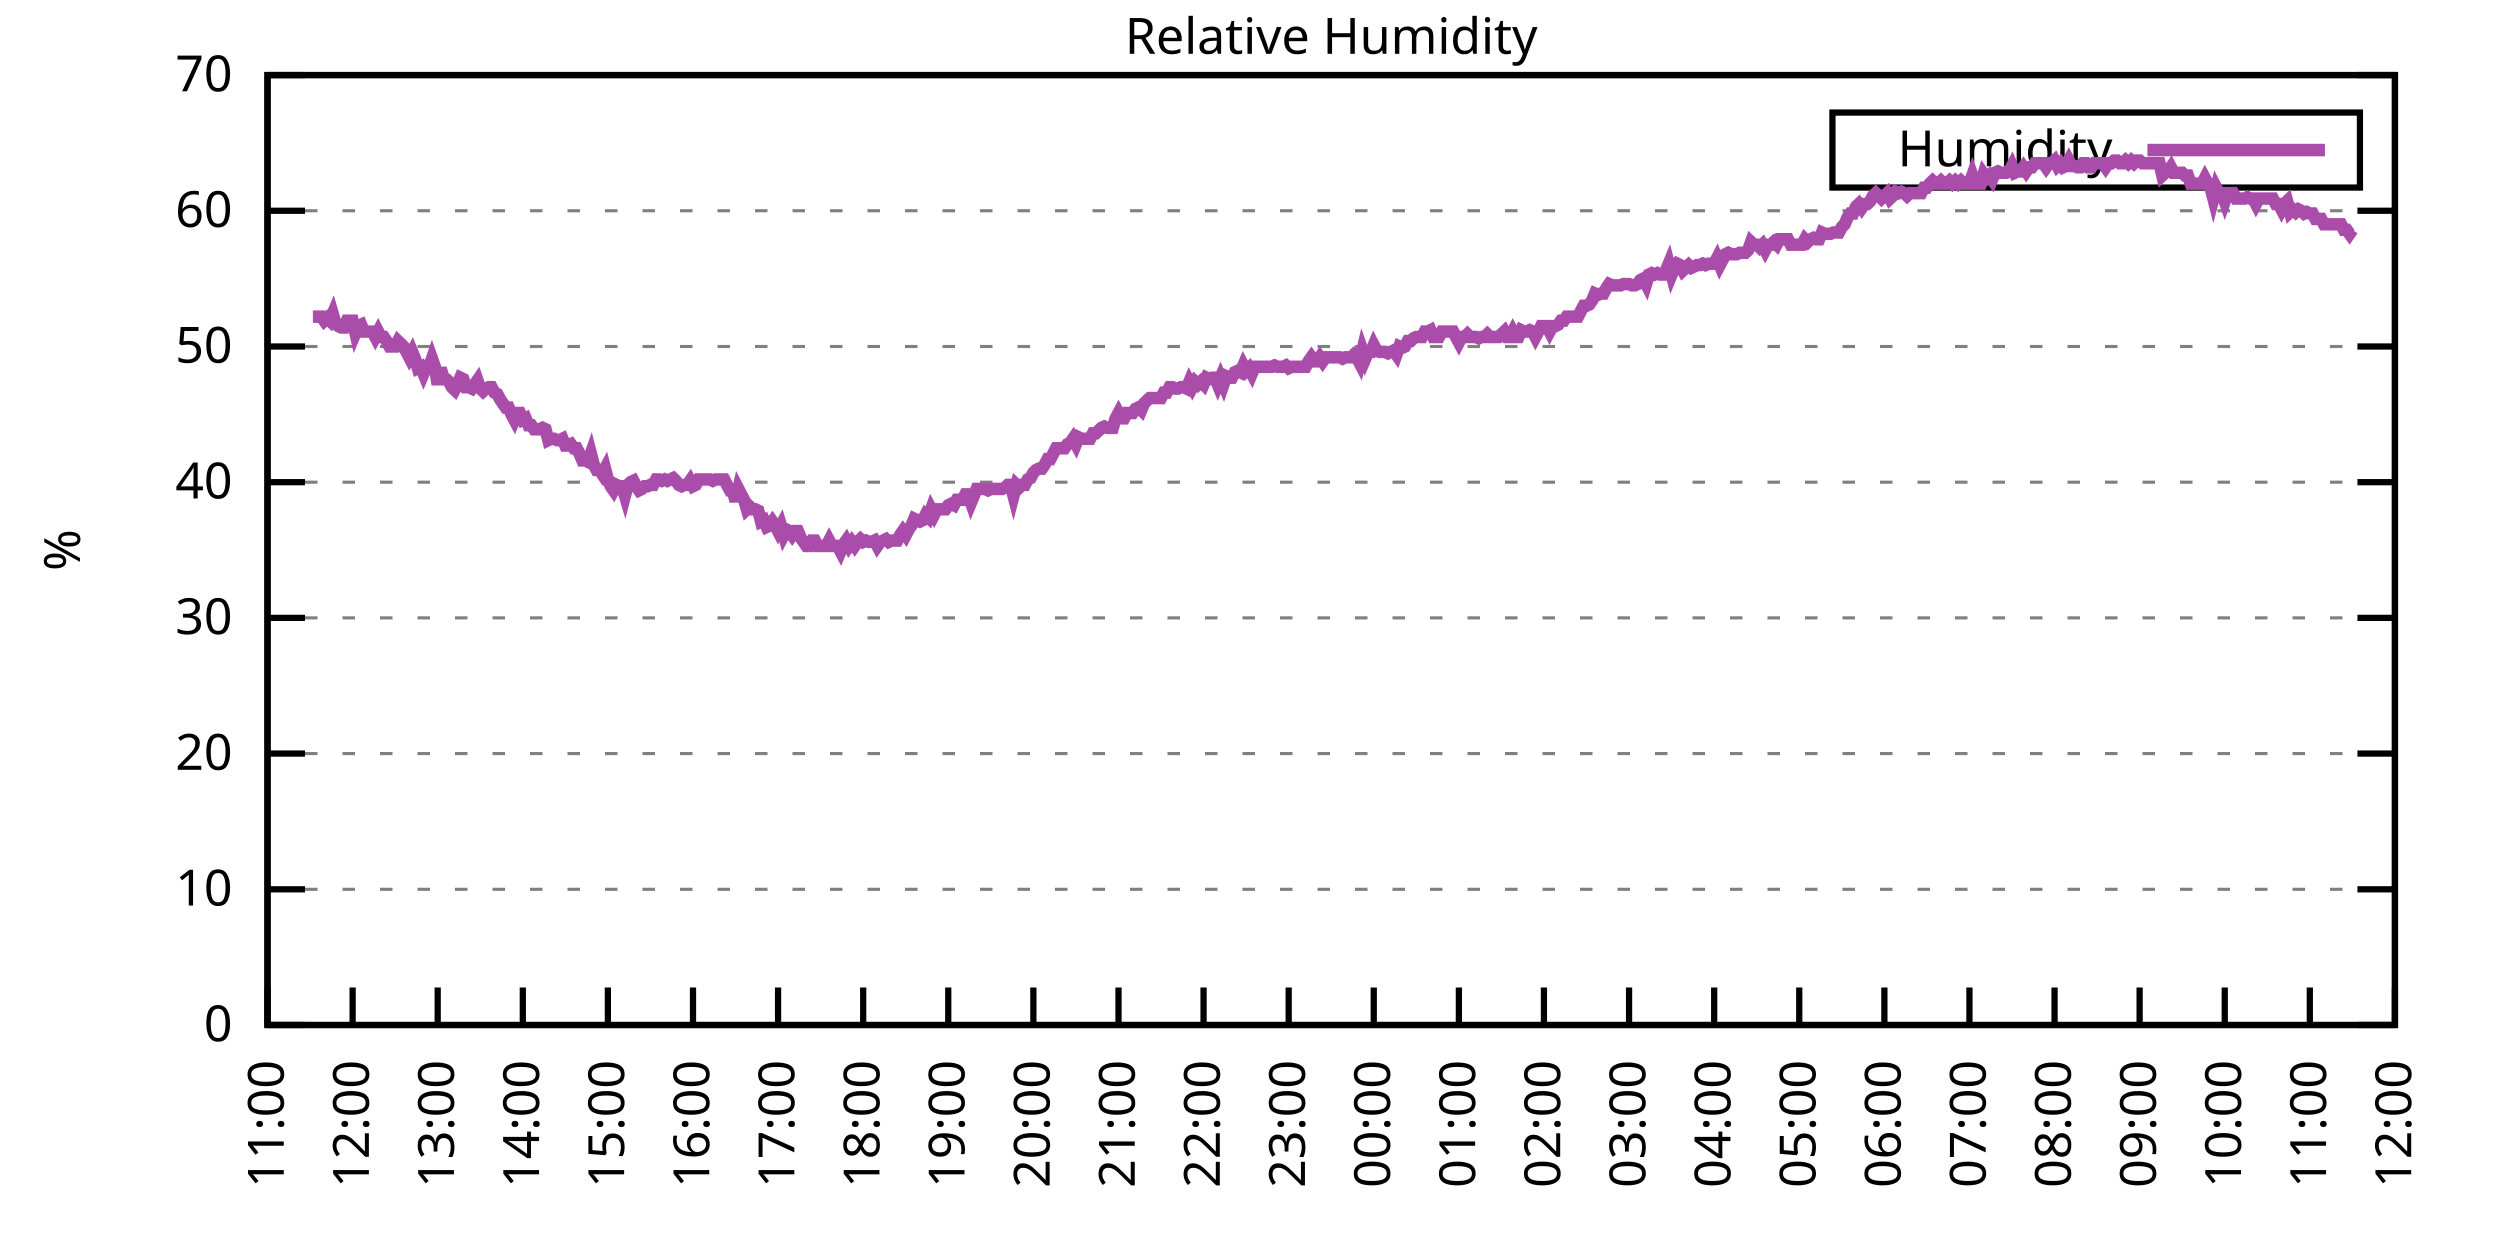
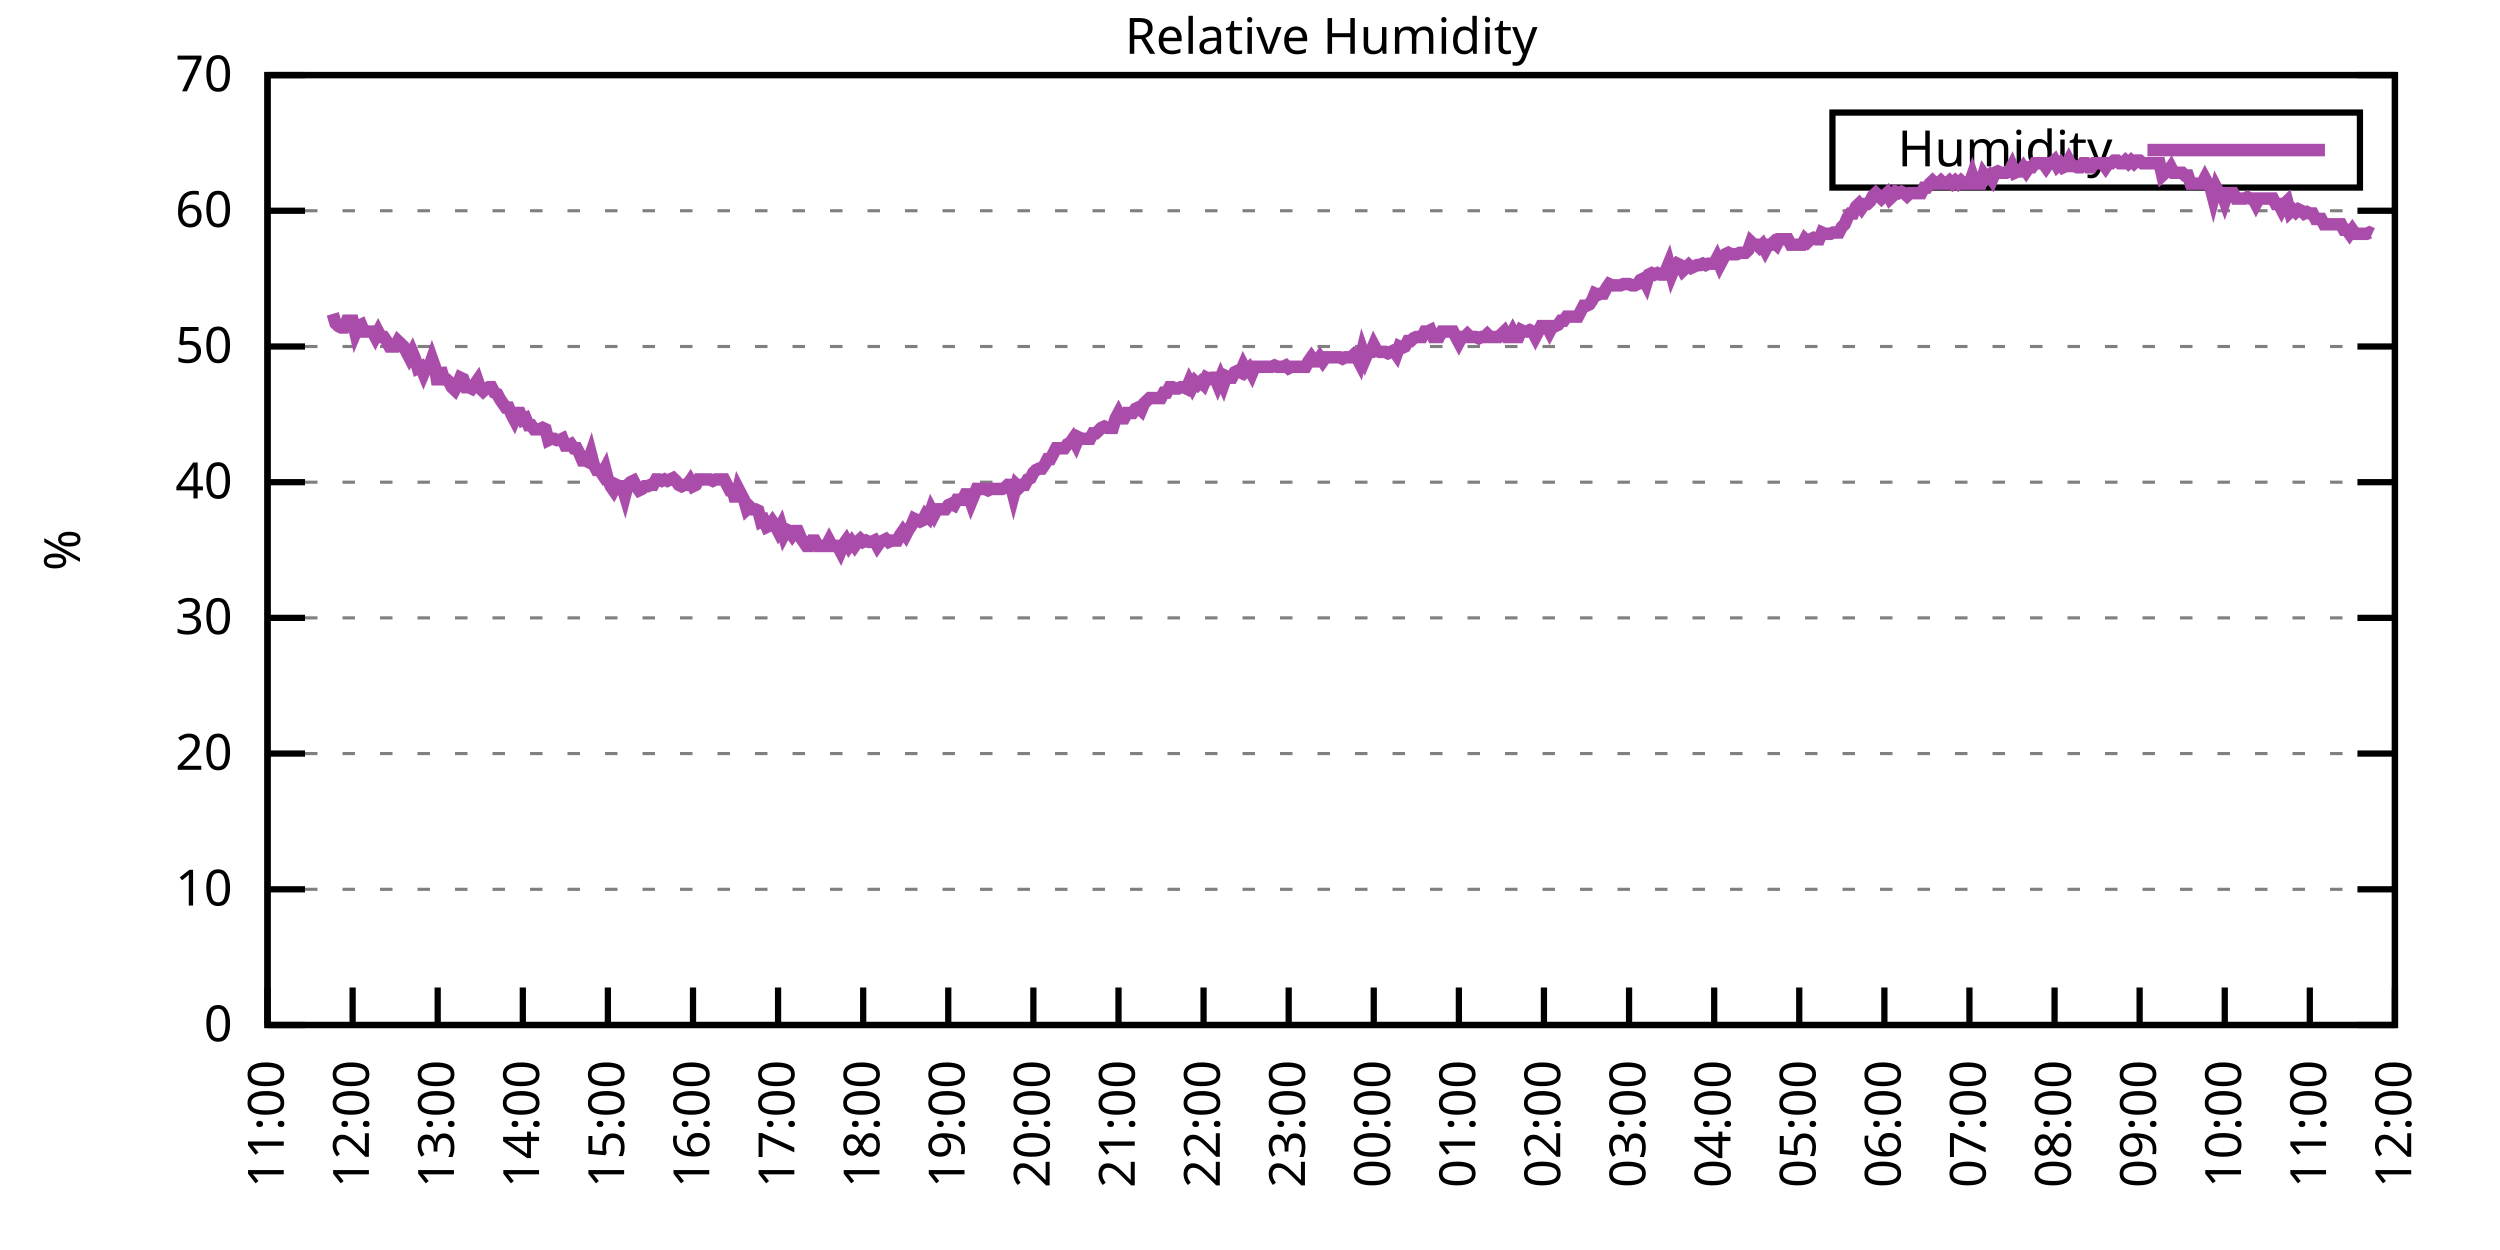
<svg xmlns="http://www.w3.org/2000/svg" xmlns:xlink="http://www.w3.org/1999/xlink" width="400" height="200" viewBox="0 0 400 200">
  <g id="gnuplot_canvas">
    <rect x="0" y="0" width="400" height="200" fill="none" />
    <defs>
      <circle id="gpDot" r="0.5" stroke-width="0.5" stroke="currentColor" />
      <path id="gpPt0" stroke-width="0.333" stroke="currentColor" d="M-1,0 h2 M0,-1 v2" />
      <path id="gpPt1" stroke-width="0.333" stroke="currentColor" d="M-1,-1 L1,1 M1,-1 L-1,1" />
      <path id="gpPt2" stroke-width="0.333" stroke="currentColor" d="M-1,0 L1,0 M0,-1 L0,1 M-1,-1 L1,1 M-1,1 L1,-1" />
      <rect id="gpPt3" stroke-width="0.333" stroke="currentColor" x="-1" y="-1" width="2" height="2" />
      <rect id="gpPt4" stroke-width="0.333" stroke="currentColor" fill="currentColor" x="-1" y="-1" width="2" height="2" />
      <circle id="gpPt5" stroke-width="0.333" stroke="currentColor" cx="0" cy="0" r="1" />
      <use xlink:href="#gpPt5" id="gpPt6" fill="currentColor" stroke="none" />
      <path id="gpPt7" stroke-width="0.333" stroke="currentColor" d="M0,-1.33 L-1.33,0.67 L1.33,0.67 z" />
      <use xlink:href="#gpPt7" id="gpPt8" fill="currentColor" stroke="none" />
      <use xlink:href="#gpPt7" id="gpPt9" stroke="currentColor" transform="rotate(180)" />
      <use xlink:href="#gpPt9" id="gpPt10" fill="currentColor" stroke="none" />
      <use xlink:href="#gpPt3" id="gpPt11" stroke="currentColor" transform="rotate(45)" />
      <use xlink:href="#gpPt11" id="gpPt12" fill="currentColor" stroke="none" />
      <path id="gpPt13" stroke-width="0.333" stroke="currentColor" d="M0,1.330 L1.265,0.411 L0.782,-1.067 L-0.782,-1.076 L-1.265,0.411 z" />
      <use xlink:href="#gpPt13" id="gpPt14" fill="currentColor" stroke="none" />
      <filter id="textbox" filterUnits="objectBoundingBox" x="0" y="0" height="1" width="1">
        <feFlood flood-color="white" flood-opacity="1" result="bgnd" />
        <feComposite in="SourceGraphic" in2="bgnd" operator="atop" />
      </filter>
      <filter id="greybox" filterUnits="objectBoundingBox" x="0" y="0" height="1" width="1">
        <feFlood flood-color="lightgrey" flood-opacity="1" result="grey" />
        <feComposite in="SourceGraphic" in2="grey" operator="atop" />
      </filter>
    </defs>
    <g fill="none" color="white" stroke="currentColor" stroke-width="1.00" stroke-linecap="butt" stroke-linejoin="miter">
</g>
    <g fill="none" color="black" stroke="currentColor" stroke-width="1.00" stroke-linecap="butt" stroke-linejoin="miter">
      <g stroke="none" shape-rendering="crispEdges">
        <polygon fill="rgb(255, 255, 255)" points="42.80,164.00 383.18,164.00 383.18,12.02 42.80,12.02 " />
      </g>
    </g>
    <g fill="none" color="black" stroke="currentColor" stroke-width="1.00" stroke-linecap="butt" stroke-linejoin="miter">
</g>
    <g fill="none" color="black" stroke="black" stroke-width="0.50" stroke-linecap="butt" stroke-linejoin="miter">
</g>
    <g fill="none" color="gray" stroke="currentColor" stroke-width="0.50" stroke-linecap="butt" stroke-linejoin="miter">
      <path stroke="gray" stroke-dasharray="2,4" class="gridline" d="M42.80,164.00 L383.19,164.00  " />
    </g>
    <g fill="none" color="gray" stroke="gray" stroke-width="1.00" stroke-linecap="butt" stroke-linejoin="miter">
</g>
    <g fill="none" color="black" stroke="currentColor" stroke-width="1.00" stroke-linecap="butt" stroke-linejoin="miter">
      <path stroke="black" d="M42.80,164.00 L48.80,164.00 M383.19,164.00 L377.19,164.00  " />
      <g transform="translate(37.20,166.60)" stroke="none" fill="black" font-family="Sans" font-size="8.00" text-anchor="end">
        <text>
          <tspan font-family="Sans"> 0</tspan>
        </text>
      </g>
    </g>
    <g fill="none" color="black" stroke="currentColor" stroke-width="1.00" stroke-linecap="butt" stroke-linejoin="miter">
</g>
    <g fill="none" color="black" stroke="black" stroke-width="0.50" stroke-linecap="butt" stroke-linejoin="miter">
</g>
    <g fill="none" color="gray" stroke="currentColor" stroke-width="0.50" stroke-linecap="butt" stroke-linejoin="miter">
      <path stroke="gray" stroke-dasharray="2,4" class="gridline" d="M42.80,142.29 L383.19,142.29  " />
    </g>
    <g fill="none" color="gray" stroke="gray" stroke-width="1.00" stroke-linecap="butt" stroke-linejoin="miter">
</g>
    <g fill="none" color="black" stroke="currentColor" stroke-width="1.00" stroke-linecap="butt" stroke-linejoin="miter">
      <path stroke="black" d="M42.80,142.29 L48.80,142.29 M383.19,142.29 L377.19,142.29  " />
      <g transform="translate(37.20,144.89)" stroke="none" fill="black" font-family="Sans" font-size="8.00" text-anchor="end">
        <text>
          <tspan font-family="Sans"> 10</tspan>
        </text>
      </g>
    </g>
    <g fill="none" color="black" stroke="currentColor" stroke-width="1.00" stroke-linecap="butt" stroke-linejoin="miter">
</g>
    <g fill="none" color="black" stroke="black" stroke-width="0.50" stroke-linecap="butt" stroke-linejoin="miter">
</g>
    <g fill="none" color="gray" stroke="currentColor" stroke-width="0.50" stroke-linecap="butt" stroke-linejoin="miter">
      <path stroke="gray" stroke-dasharray="2,4" class="gridline" d="M42.80,120.57 L383.19,120.57  " />
    </g>
    <g fill="none" color="gray" stroke="gray" stroke-width="1.00" stroke-linecap="butt" stroke-linejoin="miter">
</g>
    <g fill="none" color="black" stroke="currentColor" stroke-width="1.00" stroke-linecap="butt" stroke-linejoin="miter">
      <path stroke="black" d="M42.80,120.57 L48.80,120.57 M383.19,120.57 L377.19,120.57  " />
      <g transform="translate(37.20,123.17)" stroke="none" fill="black" font-family="Sans" font-size="8.00" text-anchor="end">
        <text>
          <tspan font-family="Sans"> 20</tspan>
        </text>
      </g>
    </g>
    <g fill="none" color="black" stroke="currentColor" stroke-width="1.00" stroke-linecap="butt" stroke-linejoin="miter">
</g>
    <g fill="none" color="black" stroke="black" stroke-width="0.50" stroke-linecap="butt" stroke-linejoin="miter">
</g>
    <g fill="none" color="gray" stroke="currentColor" stroke-width="0.50" stroke-linecap="butt" stroke-linejoin="miter">
      <path stroke="gray" stroke-dasharray="2,4" class="gridline" d="M42.80,98.86 L383.19,98.86  " />
    </g>
    <g fill="none" color="gray" stroke="gray" stroke-width="1.00" stroke-linecap="butt" stroke-linejoin="miter">
</g>
    <g fill="none" color="black" stroke="currentColor" stroke-width="1.00" stroke-linecap="butt" stroke-linejoin="miter">
      <path stroke="black" d="M42.80,98.86 L48.80,98.86 M383.19,98.86 L377.19,98.86  " />
      <g transform="translate(37.20,101.46)" stroke="none" fill="black" font-family="Sans" font-size="8.00" text-anchor="end">
        <text>
          <tspan font-family="Sans"> 30</tspan>
        </text>
      </g>
    </g>
    <g fill="none" color="black" stroke="currentColor" stroke-width="1.00" stroke-linecap="butt" stroke-linejoin="miter">
</g>
    <g fill="none" color="black" stroke="black" stroke-width="0.50" stroke-linecap="butt" stroke-linejoin="miter">
</g>
    <g fill="none" color="gray" stroke="currentColor" stroke-width="0.50" stroke-linecap="butt" stroke-linejoin="miter">
      <path stroke="gray" stroke-dasharray="2,4" class="gridline" d="M42.80,77.15 L383.19,77.15  " />
    </g>
    <g fill="none" color="gray" stroke="gray" stroke-width="1.00" stroke-linecap="butt" stroke-linejoin="miter">
</g>
    <g fill="none" color="black" stroke="currentColor" stroke-width="1.00" stroke-linecap="butt" stroke-linejoin="miter">
      <path stroke="black" d="M42.80,77.15 L48.80,77.15 M383.19,77.15 L377.19,77.15  " />
      <g transform="translate(37.20,79.75)" stroke="none" fill="black" font-family="Sans" font-size="8.00" text-anchor="end">
        <text>
          <tspan font-family="Sans"> 40</tspan>
        </text>
      </g>
    </g>
    <g fill="none" color="black" stroke="currentColor" stroke-width="1.00" stroke-linecap="butt" stroke-linejoin="miter">
</g>
    <g fill="none" color="black" stroke="black" stroke-width="0.50" stroke-linecap="butt" stroke-linejoin="miter">
</g>
    <g fill="none" color="gray" stroke="currentColor" stroke-width="0.50" stroke-linecap="butt" stroke-linejoin="miter">
      <path stroke="gray" stroke-dasharray="2,4" class="gridline" d="M42.80,55.44 L383.19,55.44  " />
    </g>
    <g fill="none" color="gray" stroke="gray" stroke-width="1.00" stroke-linecap="butt" stroke-linejoin="miter">
</g>
    <g fill="none" color="black" stroke="currentColor" stroke-width="1.00" stroke-linecap="butt" stroke-linejoin="miter">
      <path stroke="black" d="M42.80,55.44 L48.80,55.44 M383.19,55.44 L377.19,55.44  " />
      <g transform="translate(37.20,58.04)" stroke="none" fill="black" font-family="Sans" font-size="8.00" text-anchor="end">
        <text>
          <tspan font-family="Sans"> 50</tspan>
        </text>
      </g>
    </g>
    <g fill="none" color="black" stroke="currentColor" stroke-width="1.00" stroke-linecap="butt" stroke-linejoin="miter">
</g>
    <g fill="none" color="black" stroke="black" stroke-width="0.50" stroke-linecap="butt" stroke-linejoin="miter">
</g>
    <g fill="none" color="gray" stroke="currentColor" stroke-width="0.50" stroke-linecap="butt" stroke-linejoin="miter">
      <path stroke="gray" stroke-dasharray="2,4" class="gridline" d="M42.80,33.72 L383.19,33.72  " />
    </g>
    <g fill="none" color="gray" stroke="gray" stroke-width="1.00" stroke-linecap="butt" stroke-linejoin="miter">
</g>
    <g fill="none" color="black" stroke="currentColor" stroke-width="1.00" stroke-linecap="butt" stroke-linejoin="miter">
      <path stroke="black" d="M42.80,33.72 L48.80,33.72 M383.19,33.72 L377.19,33.72  " />
      <g transform="translate(37.20,36.32)" stroke="none" fill="black" font-family="Sans" font-size="8.00" text-anchor="end">
        <text>
          <tspan font-family="Sans"> 60</tspan>
        </text>
      </g>
    </g>
    <g fill="none" color="black" stroke="currentColor" stroke-width="1.00" stroke-linecap="butt" stroke-linejoin="miter">
</g>
    <g fill="none" color="black" stroke="black" stroke-width="0.50" stroke-linecap="butt" stroke-linejoin="miter">
</g>
    <g fill="none" color="gray" stroke="currentColor" stroke-width="0.50" stroke-linecap="butt" stroke-linejoin="miter">
      <path stroke="gray" stroke-dasharray="2,4" class="gridline" d="M42.80,12.01 L383.19,12.01  " />
    </g>
    <g fill="none" color="gray" stroke="gray" stroke-width="1.00" stroke-linecap="butt" stroke-linejoin="miter">
</g>
    <g fill="none" color="black" stroke="currentColor" stroke-width="1.00" stroke-linecap="butt" stroke-linejoin="miter">
      <path stroke="black" d="M42.80,12.01 L48.80,12.01 M383.19,12.01 L377.19,12.01  " />
      <g transform="translate(37.20,14.61)" stroke="none" fill="black" font-family="Sans" font-size="8.00" text-anchor="end">
        <text>
          <tspan font-family="Sans"> 70</tspan>
        </text>
      </g>
    </g>
    <g fill="none" color="black" stroke="currentColor" stroke-width="1.00" stroke-linecap="butt" stroke-linejoin="miter">
      <path stroke="black" d="M42.80,164.00 L42.80,158.00  " />
      <g transform="translate(45.40,169.60) rotate(270.00)" stroke="none" fill="black" font-family="Sans" font-size="8.00" text-anchor="end">
        <text>
          <tspan font-family="Sans">11:00</tspan>
        </text>
      </g>
    </g>
    <g fill="none" color="black" stroke="currentColor" stroke-width="1.00" stroke-linecap="butt" stroke-linejoin="miter">
      <path stroke="black" d="M56.42,164.00 L56.42,158.00  " />
      <g transform="translate(59.02,169.60) rotate(270.00)" stroke="none" fill="black" font-family="Sans" font-size="8.00" text-anchor="end">
        <text>
          <tspan font-family="Sans">12:00</tspan>
        </text>
      </g>
    </g>
    <g fill="none" color="black" stroke="currentColor" stroke-width="1.00" stroke-linecap="butt" stroke-linejoin="miter">
      <path stroke="black" d="M70.03,164.00 L70.03,158.00  " />
      <g transform="translate(72.63,169.60) rotate(270.00)" stroke="none" fill="black" font-family="Sans" font-size="8.00" text-anchor="end">
        <text>
          <tspan font-family="Sans">13:00</tspan>
        </text>
      </g>
    </g>
    <g fill="none" color="black" stroke="currentColor" stroke-width="1.00" stroke-linecap="butt" stroke-linejoin="miter">
      <path stroke="black" d="M83.65,164.00 L83.65,158.00  " />
      <g transform="translate(86.25,169.60) rotate(270.00)" stroke="none" fill="black" font-family="Sans" font-size="8.00" text-anchor="end">
        <text>
          <tspan font-family="Sans">14:00</tspan>
        </text>
      </g>
    </g>
    <g fill="none" color="black" stroke="currentColor" stroke-width="1.00" stroke-linecap="butt" stroke-linejoin="miter">
      <path stroke="black" d="M97.26,164.00 L97.26,158.00  " />
      <g transform="translate(99.86,169.60) rotate(270.00)" stroke="none" fill="black" font-family="Sans" font-size="8.00" text-anchor="end">
        <text>
          <tspan font-family="Sans">15:00</tspan>
        </text>
      </g>
    </g>
    <g fill="none" color="black" stroke="currentColor" stroke-width="1.00" stroke-linecap="butt" stroke-linejoin="miter">
      <path stroke="black" d="M110.88,164.00 L110.88,158.00  " />
      <g transform="translate(113.48,169.60) rotate(270.00)" stroke="none" fill="black" font-family="Sans" font-size="8.00" text-anchor="end">
        <text>
          <tspan font-family="Sans">16:00</tspan>
        </text>
      </g>
    </g>
    <g fill="none" color="black" stroke="currentColor" stroke-width="1.00" stroke-linecap="butt" stroke-linejoin="miter">
      <path stroke="black" d="M124.49,164.00 L124.49,158.00  " />
      <g transform="translate(127.09,169.60) rotate(270.00)" stroke="none" fill="black" font-family="Sans" font-size="8.00" text-anchor="end">
        <text>
          <tspan font-family="Sans">17:00</tspan>
        </text>
      </g>
    </g>
    <g fill="none" color="black" stroke="currentColor" stroke-width="1.00" stroke-linecap="butt" stroke-linejoin="miter">
      <path stroke="black" d="M138.11,164.00 L138.11,158.00  " />
      <g transform="translate(140.71,169.60) rotate(270.00)" stroke="none" fill="black" font-family="Sans" font-size="8.00" text-anchor="end">
        <text>
          <tspan font-family="Sans">18:00</tspan>
        </text>
      </g>
    </g>
    <g fill="none" color="black" stroke="currentColor" stroke-width="1.00" stroke-linecap="butt" stroke-linejoin="miter">
      <path stroke="black" d="M151.72,164.00 L151.72,158.00  " />
      <g transform="translate(154.32,169.60) rotate(270.00)" stroke="none" fill="black" font-family="Sans" font-size="8.00" text-anchor="end">
        <text>
          <tspan font-family="Sans">19:00</tspan>
        </text>
      </g>
    </g>
    <g fill="none" color="black" stroke="currentColor" stroke-width="1.00" stroke-linecap="butt" stroke-linejoin="miter">
      <path stroke="black" d="M165.34,164.00 L165.34,158.00  " />
      <g transform="translate(167.94,169.60) rotate(270.00)" stroke="none" fill="black" font-family="Sans" font-size="8.00" text-anchor="end">
        <text>
          <tspan font-family="Sans">20:00</tspan>
        </text>
      </g>
    </g>
    <g fill="none" color="black" stroke="currentColor" stroke-width="1.00" stroke-linecap="butt" stroke-linejoin="miter">
      <path stroke="black" d="M178.96,164.00 L178.96,158.00  " />
      <g transform="translate(181.56,169.60) rotate(270.00)" stroke="none" fill="black" font-family="Sans" font-size="8.00" text-anchor="end">
        <text>
          <tspan font-family="Sans">21:00</tspan>
        </text>
      </g>
    </g>
    <g fill="none" color="black" stroke="currentColor" stroke-width="1.00" stroke-linecap="butt" stroke-linejoin="miter">
      <path stroke="black" d="M192.57,164.00 L192.57,158.00  " />
      <g transform="translate(195.17,169.60) rotate(270.00)" stroke="none" fill="black" font-family="Sans" font-size="8.00" text-anchor="end">
        <text>
          <tspan font-family="Sans">22:00</tspan>
        </text>
      </g>
    </g>
    <g fill="none" color="black" stroke="currentColor" stroke-width="1.00" stroke-linecap="butt" stroke-linejoin="miter">
      <path stroke="black" d="M206.19,164.00 L206.19,158.00  " />
      <g transform="translate(208.79,169.60) rotate(270.00)" stroke="none" fill="black" font-family="Sans" font-size="8.00" text-anchor="end">
        <text>
          <tspan font-family="Sans">23:00</tspan>
        </text>
      </g>
    </g>
    <g fill="none" color="black" stroke="currentColor" stroke-width="1.00" stroke-linecap="butt" stroke-linejoin="miter">
      <path stroke="black" d="M219.80,164.00 L219.80,158.00  " />
      <g transform="translate(222.40,169.60) rotate(270.00)" stroke="none" fill="black" font-family="Sans" font-size="8.00" text-anchor="end">
        <text>
          <tspan font-family="Sans">00:00</tspan>
        </text>
      </g>
    </g>
    <g fill="none" color="black" stroke="currentColor" stroke-width="1.00" stroke-linecap="butt" stroke-linejoin="miter">
      <path stroke="black" d="M233.42,164.00 L233.42,158.00  " />
      <g transform="translate(236.02,169.60) rotate(270.00)" stroke="none" fill="black" font-family="Sans" font-size="8.00" text-anchor="end">
        <text>
          <tspan font-family="Sans">01:00</tspan>
        </text>
      </g>
    </g>
    <g fill="none" color="black" stroke="currentColor" stroke-width="1.00" stroke-linecap="butt" stroke-linejoin="miter">
      <path stroke="black" d="M247.03,164.00 L247.03,158.00  " />
      <g transform="translate(249.63,169.60) rotate(270.00)" stroke="none" fill="black" font-family="Sans" font-size="8.00" text-anchor="end">
        <text>
          <tspan font-family="Sans">02:00</tspan>
        </text>
      </g>
    </g>
    <g fill="none" color="black" stroke="currentColor" stroke-width="1.00" stroke-linecap="butt" stroke-linejoin="miter">
      <path stroke="black" d="M260.65,164.00 L260.65,158.00  " />
      <g transform="translate(263.25,169.60) rotate(270.00)" stroke="none" fill="black" font-family="Sans" font-size="8.00" text-anchor="end">
        <text>
          <tspan font-family="Sans">03:00</tspan>
        </text>
      </g>
    </g>
    <g fill="none" color="black" stroke="currentColor" stroke-width="1.00" stroke-linecap="butt" stroke-linejoin="miter">
      <path stroke="black" d="M274.27,164.00 L274.27,158.00  " />
      <g transform="translate(276.87,169.60) rotate(270.00)" stroke="none" fill="black" font-family="Sans" font-size="8.00" text-anchor="end">
        <text>
          <tspan font-family="Sans">04:00</tspan>
        </text>
      </g>
    </g>
    <g fill="none" color="black" stroke="currentColor" stroke-width="1.00" stroke-linecap="butt" stroke-linejoin="miter">
      <path stroke="black" d="M287.88,164.00 L287.88,158.00  " />
      <g transform="translate(290.48,169.60) rotate(270.00)" stroke="none" fill="black" font-family="Sans" font-size="8.00" text-anchor="end">
        <text>
          <tspan font-family="Sans">05:00</tspan>
        </text>
      </g>
    </g>
    <g fill="none" color="black" stroke="currentColor" stroke-width="1.00" stroke-linecap="butt" stroke-linejoin="miter">
      <path stroke="black" d="M301.50,164.00 L301.50,158.00  " />
      <g transform="translate(304.10,169.60) rotate(270.00)" stroke="none" fill="black" font-family="Sans" font-size="8.00" text-anchor="end">
        <text>
          <tspan font-family="Sans">06:00</tspan>
        </text>
      </g>
    </g>
    <g fill="none" color="black" stroke="currentColor" stroke-width="1.00" stroke-linecap="butt" stroke-linejoin="miter">
      <path stroke="black" d="M315.11,164.00 L315.11,158.00  " />
      <g transform="translate(317.71,169.60) rotate(270.00)" stroke="none" fill="black" font-family="Sans" font-size="8.00" text-anchor="end">
        <text>
          <tspan font-family="Sans">07:00</tspan>
        </text>
      </g>
    </g>
    <g fill="none" color="black" stroke="currentColor" stroke-width="1.00" stroke-linecap="butt" stroke-linejoin="miter">
      <path stroke="black" d="M328.73,164.00 L328.73,158.00  " />
      <g transform="translate(331.33,169.60) rotate(270.00)" stroke="none" fill="black" font-family="Sans" font-size="8.00" text-anchor="end">
        <text>
          <tspan font-family="Sans">08:00</tspan>
        </text>
      </g>
    </g>
    <g fill="none" color="black" stroke="currentColor" stroke-width="1.00" stroke-linecap="butt" stroke-linejoin="miter">
      <path stroke="black" d="M342.34,164.00 L342.34,158.00  " />
      <g transform="translate(344.94,169.60) rotate(270.00)" stroke="none" fill="black" font-family="Sans" font-size="8.00" text-anchor="end">
        <text>
          <tspan font-family="Sans">09:00</tspan>
        </text>
      </g>
    </g>
    <g fill="none" color="black" stroke="currentColor" stroke-width="1.00" stroke-linecap="butt" stroke-linejoin="miter">
      <path stroke="black" d="M355.96,164.00 L355.96,158.00  " />
      <g transform="translate(358.56,169.60) rotate(270.00)" stroke="none" fill="black" font-family="Sans" font-size="8.00" text-anchor="end">
        <text>
          <tspan font-family="Sans">10:00</tspan>
        </text>
      </g>
    </g>
    <g fill="none" color="black" stroke="currentColor" stroke-width="1.00" stroke-linecap="butt" stroke-linejoin="miter">
      <path stroke="black" d="M369.57,164.00 L369.57,158.00  " />
      <g transform="translate(372.17,169.60) rotate(270.00)" stroke="none" fill="black" font-family="Sans" font-size="8.00" text-anchor="end">
        <text>
          <tspan font-family="Sans">11:00</tspan>
        </text>
      </g>
    </g>
    <g fill="none" color="black" stroke="currentColor" stroke-width="1.00" stroke-linecap="butt" stroke-linejoin="miter">
      <path stroke="black" d="M383.19,164.00 L383.19,158.00  " />
      <g transform="translate(385.79,169.60) rotate(270.00)" stroke="none" fill="black" font-family="Sans" font-size="8.00" text-anchor="end">
        <text>
          <tspan font-family="Sans">12:00</tspan>
        </text>
      </g>
    </g>
    <g fill="none" color="black" stroke="currentColor" stroke-width="1.00" stroke-linecap="butt" stroke-linejoin="miter">
</g>
    <g fill="none" color="black" stroke="currentColor" stroke-width="1.00" stroke-linecap="butt" stroke-linejoin="miter">
      <path stroke="black" d="M42.80,12.01 L42.80,164.00 L383.19,164.00 L383.19,12.01 L42.80,12.01 Z  " />
    </g>
    <g fill="none" color="black" stroke="currentColor" stroke-width="1.00" stroke-linecap="butt" stroke-linejoin="miter">
</g>
    <g fill="none" color="black" stroke="currentColor" stroke-width="1.00" stroke-linecap="butt" stroke-linejoin="miter">
      <path stroke="black" d="M293.19,30.01 L293.19,18.01 L377.59,18.01 L377.59,30.01 L293.19,30.01 Z  " />
    </g>
    <g id="Relative_Humidity_plot_1">
      <g fill="none" color="white" stroke="black" stroke-width="2.00" stroke-linecap="butt" stroke-linejoin="miter">
</g>
      <g fill="none" color="black" stroke="currentColor" stroke-width="2.00" stroke-linecap="butt" stroke-linejoin="miter">
        <g transform="translate(337.99,26.61)" stroke="none" fill="black" font-family="Sans" font-size="8.00" text-anchor="end">
          <text>
            <tspan font-family="Sans">Humidity</tspan>
          </text>
        </g>
      </g>
      <g fill="none" color="black" stroke="currentColor" stroke-width="2.00" stroke-linecap="butt" stroke-linejoin="miter">
-         <path stroke="rgb(170,  76, 170)" d="M343.59,24.01 L371.99,24.01 M50.06,50.66 L50.52,50.66 L50.97,50.66 L51.42,50.66 L51.88,51.31 L52.33,50.88   L52.78,51.31 L53.24,50.22 L53.69,51.74 L54.15,52.18 L54.60,52.40 L55.05,52.40 L55.51,51.31 L55.96,51.31   L56.42,51.31 L56.87,53.26 L57.32,52.18 L57.78,51.96 L58.23,53.05 L58.68,53.05 L59.14,53.05 L59.59,53.05   L60.05,53.92 L60.50,53.05 L60.95,53.92 L61.41,53.92 L61.86,54.57 L62.32,55.44 L62.77,55.44 L63.22,55.44   L63.68,54.57 L64.13,55.00 L64.58,55.44 L65.04,56.30 L65.49,57.17 L65.95,56.30 L66.40,57.39 L66.85,58.91   L67.31,58.69 L67.76,59.78 L68.22,58.69 L68.67,58.69 L69.12,57.39 L69.58,58.69 L70.03,61.52 L70.49,58.91   L70.94,60.43 L71.39,60.65 L71.85,61.08 L72.30,61.95 L72.75,62.38 L73.21,61.52 L73.66,60.43 L74.12,60.65   L74.57,61.95 L75.02,61.95 L75.48,62.17 L75.93,61.52 L76.39,60.86 L76.84,62.17 L77.29,62.60 L77.75,62.17   L78.20,61.95 L78.65,61.95 L79.11,62.82 L79.56,63.04 L80.02,63.90 L80.47,64.56 L80.92,65.21 L81.38,65.21   L81.83,66.29 L82.29,67.16 L82.74,66.08 L83.19,66.08 L83.65,67.16 L84.10,66.94 L84.55,68.03 L85.01,68.03   L85.46,68.68 L85.92,68.68 L86.37,68.68 L86.82,68.46 L87.28,68.68 L87.73,70.42 L88.19,70.20 L88.64,70.20   L89.09,70.42 L89.55,70.42 L90.00,70.20 L90.45,71.29 L90.91,71.29 L91.36,71.07 L91.82,71.72 L92.27,71.72   L92.72,72.59 L93.18,73.67 L93.63,73.67 L94.09,73.89 L94.54,72.59 L94.99,74.33 L95.45,75.19 L95.90,75.19   L96.35,75.85 L96.81,74.98 L97.26,76.71 L97.72,77.80 L98.17,78.45 L98.62,77.58 L99.08,77.80 L99.53,77.80   L99.99,79.32 L100.44,77.58 L100.89,77.15 L101.35,76.93 L101.80,77.80 L102.25,78.45 L102.71,78.23 L103.16,77.80   L103.62,77.80 L104.07,77.58 L104.52,77.58 L104.98,76.71 L105.43,76.71 L105.89,76.93 L106.34,76.71 L106.79,76.93   L107.25,76.71 L107.70,76.50 L108.15,76.93 L108.61,77.58 L109.06,77.80 L109.52,77.58 L109.97,77.58 L110.42,76.93   L110.88,77.80 L111.33,77.58 L111.79,76.71 L112.24,76.71 L112.69,76.71 L113.15,76.71 L113.60,76.71 L114.05,76.93   L114.51,76.71 L114.96,76.71 L115.42,76.71 L115.87,76.71 L116.32,77.58 L116.78,78.45 L117.23,78.45 L117.69,80.19   L118.14,78.23 L118.59,79.10 L119.05,79.97 L119.50,81.49 L119.96,81.06 L120.41,81.49 L120.86,81.49 L121.32,81.71   L121.77,83.45 L122.22,83.23 L122.68,84.31 L123.13,84.10 L123.59,83.45 L124.04,84.10 L124.49,84.97 L124.95,84.10   L125.40,85.62 L125.86,84.75 L126.31,84.97 L126.76,85.62 L127.22,84.97 L127.67,84.97 L128.12,86.05 L128.58,86.70   L129.03,87.35 L129.49,87.35 L129.94,86.49 L130.39,86.49 L130.85,87.35 L131.30,87.35 L131.76,87.35 L132.21,87.35   L132.66,86.49 L133.12,87.35 L133.57,87.35 L134.02,87.35 L134.48,88.22 L134.93,87.14 L135.39,86.49 L135.84,87.35   L136.29,86.70 L136.75,87.35 L137.20,86.70 L137.66,86.27 L138.11,86.70 L138.56,86.49 L139.02,86.70 L139.47,86.70   L139.92,86.49 L140.38,87.35 L140.83,86.70 L141.29,86.49 L141.74,86.27 L142.19,86.70 L142.65,86.49 L143.10,86.49   L143.56,86.49 L144.01,85.62 L144.46,84.97 L144.92,85.62 L145.37,84.75 L145.82,84.10 L146.28,83.01 L146.73,83.23   L147.19,83.45 L147.64,83.23 L148.09,82.36 L148.55,82.79 L149.00,81.49 L149.46,82.36 L149.91,81.49 L150.36,81.49   L150.82,81.49 L151.27,81.49 L151.72,80.84 L152.18,80.62 L152.63,80.84 L153.09,79.97 L153.54,79.97 L153.99,79.97   L154.45,79.10 L154.90,79.10 L155.36,80.41 L155.81,79.32 L156.26,78.23 L156.72,78.23 L157.17,78.23 L157.62,78.23   L158.08,78.45 L158.53,78.23 L158.99,78.23 L159.44,78.23 L159.89,78.23 L160.35,78.23 L160.80,78.02 L161.26,77.58   L161.71,77.58 L162.16,79.32 L162.62,77.58 L163.07,78.02 L163.52,77.58 L163.98,77.58 L164.43,76.71 L164.89,76.50   L165.34,75.63 L165.79,75.19 L166.25,74.98 L166.70,74.98 L167.16,74.33 L167.61,73.46 L168.06,73.46 L168.52,72.59   L168.97,71.72 L169.43,71.72 L169.88,71.72 L170.33,71.72 L170.79,71.07 L171.24,70.85 L171.69,70.20 L172.15,71.07   L172.60,69.98 L173.06,70.20 L173.51,70.20 L173.96,70.20 L174.42,70.20 L174.87,69.33 L175.33,69.33 L175.78,68.90   L176.23,68.46 L176.69,68.25 L177.14,68.46 L177.59,68.46 L178.05,68.46 L178.50,66.94 L178.96,66.08 L179.41,66.94   L179.86,66.94 L180.32,66.08 L180.77,66.08 L181.23,66.08 L181.68,65.42 L182.13,65.21 L182.59,65.64 L183.04,64.56   L183.49,64.12 L183.95,63.69 L184.40,63.69 L184.86,63.69 L185.31,63.69 L185.76,63.69 L186.22,62.82 L186.67,62.82   L187.13,61.95 L187.58,61.95 L188.03,62.17 L188.49,62.17 L188.94,61.95 L189.39,61.95 L189.85,62.17 L190.30,61.08   L190.76,61.95 L191.21,61.08 L191.66,61.52 L192.12,61.08 L192.57,61.52 L193.03,60.43 L193.48,60.65 L193.93,60.43   L194.39,60.43 L194.84,61.52 L195.29,60.43 L195.75,61.52 L196.20,60.21 L196.66,60.43 L197.11,60.43 L197.56,59.56   L198.02,59.34 L198.47,59.56 L198.93,58.48 L199.38,59.34 L199.83,58.91 L200.29,59.78 L200.74,58.69 L201.19,58.69   L201.65,58.69 L202.10,58.69 L202.56,58.69 L203.01,58.69 L203.46,58.69 L203.92,58.48 L204.37,58.69 L204.83,58.69   L205.28,58.69 L205.73,58.48 L206.19,58.91 L206.64,58.69 L207.09,58.69 L207.55,58.69 L208.00,58.69 L208.46,58.69   L208.91,58.69 L209.36,57.82 L209.82,57.17 L210.27,57.82 L210.73,57.82 L211.18,57.17 L211.63,57.82 L212.09,57.17   L212.54,57.17 L213.00,57.17 L213.45,57.17 L213.90,57.17 L214.36,57.17 L214.81,57.39 L215.26,57.17 L215.72,57.17   L216.17,57.17 L216.63,56.74 L217.08,57.17 L217.53,58.04 L217.99,56.09 L218.44,57.39 L218.90,56.30 L219.35,56.30   L219.80,55.22 L220.26,56.09 L220.71,56.30 L221.16,56.30 L221.62,56.30 L222.07,56.52 L222.53,56.30 L222.98,56.09   L223.43,56.74 L223.89,55.44 L224.34,55.65 L224.80,55.44 L225.25,54.57 L225.70,54.57 L226.16,54.13 L226.61,53.92   L227.06,53.92 L227.52,53.92 L227.97,53.05 L228.43,53.05 L228.88,52.83 L229.33,53.92 L229.79,53.92 L230.24,53.92   L230.70,53.05 L231.15,53.05 L231.60,53.05 L232.06,53.05 L232.51,53.05 L232.96,53.92 L233.42,54.78 L233.87,53.92   L234.33,53.92 L234.78,53.48 L235.23,53.92 L235.69,53.92 L236.14,53.92 L236.60,54.13 L237.05,53.92 L237.50,53.92   L237.96,53.48 L238.41,53.92 L238.86,53.92 L239.32,53.92 L239.77,53.92 L240.23,53.48 L240.68,53.05 L241.13,53.92   L241.59,53.92 L242.04,53.05 L242.50,53.92 L242.95,53.92 L243.40,52.83 L243.86,53.05 L244.31,53.05 L244.76,52.83   L245.22,53.05 L245.67,53.92 L246.13,53.05 L246.58,52.18 L247.03,52.18 L247.49,52.18 L247.94,53.05 L248.40,52.18   L248.85,52.18 L249.30,51.96 L249.76,51.31 L250.21,51.31 L250.66,50.66 L251.12,50.66 L251.57,50.66 L252.03,50.66   L252.48,50.66 L252.93,49.79 L253.39,48.92 L253.84,48.92 L254.30,48.70 L254.75,48.05 L255.20,46.97 L255.66,47.18   L256.11,46.97 L256.56,46.97 L257.02,46.10 L257.47,45.45 L257.93,45.66 L258.38,45.66 L258.83,45.66 L259.29,45.66   L259.74,45.45 L260.20,45.45 L260.65,45.45 L261.10,45.66 L261.56,45.66 L262.01,45.45 L262.47,44.80 L262.92,44.58   L263.37,45.45 L263.83,43.93 L264.28,43.71 L264.73,43.93 L265.19,43.71 L265.64,43.93 L266.10,43.93 L266.55,43.28   L267.00,42.19 L267.46,43.93 L267.91,42.84 L268.37,42.19 L268.82,42.41 L269.27,43.28 L269.73,42.84 L270.18,42.41   L270.63,42.84 L271.09,42.63 L271.54,42.41 L272.00,42.41 L272.45,42.19 L272.90,42.41 L273.36,42.19 L273.81,42.19   L274.27,42.19 L274.72,41.32 L275.17,42.41 L275.63,41.54 L276.08,40.67 L276.53,40.45 L276.99,40.67 L277.44,40.67   L277.90,40.67 L278.35,40.45 L278.80,40.45 L279.26,40.45 L279.71,40.02 L280.17,38.72 L280.62,39.15 L281.07,39.15   L281.53,39.59 L281.98,39.15 L282.43,40.02 L282.89,39.15 L283.34,39.15 L283.80,38.72 L284.25,39.15 L284.70,38.28   L285.16,38.28 L285.61,38.28 L286.07,38.28 L286.52,39.15 L286.97,39.15 L287.43,39.15 L287.88,39.15 L288.33,39.15   L288.79,38.28 L289.24,38.72 L289.70,38.28 L290.15,38.07 L290.60,38.28 L291.06,38.28 L291.51,37.20 L291.97,37.41   L292.42,37.41 L292.87,37.41 L293.33,37.20 L293.78,37.20 L294.23,37.20 L294.69,36.33 L295.14,35.89 L295.60,34.81   L296.05,34.16 L296.50,34.16 L296.96,33.07 L297.41,32.64 L297.87,33.29 L298.32,32.64 L298.77,32.64 L299.23,32.20   L299.68,31.33 L300.13,30.90 L300.59,31.33 L301.04,31.77 L301.50,31.33 L301.95,30.90 L302.40,31.77 L302.86,31.33   L303.31,30.68 L303.77,30.90 L304.22,30.68 L304.67,30.90 L305.13,31.33 L305.58,30.90 L306.03,30.90 L306.49,30.90   L306.94,30.90 L307.40,30.90 L307.85,30.03 L308.30,30.03 L308.76,29.38 L309.21,28.95 L309.67,29.38 L310.12,29.38   L310.57,28.95 L311.03,29.38 L311.48,29.38 L311.94,28.95 L312.39,29.38 L312.84,28.95 L313.30,29.38 L313.75,28.95   L314.20,29.38 L314.66,29.38 L315.11,29.38 L315.57,28.08 L316.02,29.38 L316.47,29.38 L316.93,29.38 L317.38,27.86   L317.84,28.51 L318.29,28.08 L318.74,28.73 L319.20,27.64 L319.65,27.43 L320.10,27.64 L320.56,27.64 L321.01,27.64   L321.47,27.43 L321.92,26.56 L322.37,27.64 L322.83,27.43 L323.28,27.43 L323.74,26.77 L324.19,27.43 L324.64,26.77   L325.10,26.77 L325.55,26.12 L326.00,26.12 L326.46,26.12 L326.91,26.12 L327.37,26.77 L327.82,26.12 L328.27,26.12   L328.73,25.69 L329.18,26.56 L329.64,26.12 L330.09,26.77 L330.54,26.56 L331.00,25.69 L331.45,26.56 L331.90,26.56   L332.36,26.77 L332.81,26.77 L333.27,26.12 L333.72,26.12 L334.17,26.77 L334.63,26.77 L335.08,26.12 L335.54,26.12   L335.99,26.12 L336.44,26.12 L336.90,26.77 L337.35,26.12 L337.80,26.12 L338.26,25.69 L338.71,25.69 L339.17,26.12   L339.62,26.12 L340.07,25.69 L340.53,26.12 L340.98,25.69 L341.44,26.12 L341.89,25.69 L342.34,25.69 L342.80,26.12   L343.25,26.12 L343.70,26.12 L344.16,26.12 L344.61,26.12 L345.07,26.12 L345.52,26.12 L345.97,28.08 L346.43,27.64   L346.88,27.43 L347.34,26.77 L347.79,27.64 L348.24,27.64 L348.70,27.64 L349.15,27.64 L349.60,28.08 L350.06,28.08   L350.51,29.38 L350.97,29.38 L351.42,29.38 L351.87,29.38 L352.33,29.38 L352.78,28.51 L353.24,29.38 L353.69,30.03   L354.14,31.77 L354.60,30.03 L355.05,30.90 L355.50,30.90 L355.96,32.20 L356.41,30.90 L356.87,30.90 L357.32,30.90   L357.77,31.77 L358.23,31.77 L358.68,31.77 L359.14,31.77 L359.59,31.55 L360.04,31.77 L360.50,31.77 L360.95,32.64   L361.41,31.77 L361.86,31.77 L362.31,31.77 L362.77,31.77 L363.22,31.77 L363.67,31.77 L364.13,32.64 L364.58,32.64   L365.04,33.51 L365.49,32.64 L365.94,32.20 L366.40,33.94 L366.85,33.51 L367.31,33.94 L367.76,33.51 L368.21,33.72   L368.67,34.16 L369.12,33.94 L369.57,34.16 L370.03,34.16 L370.48,35.03 L370.94,35.03 L371.39,35.03 L371.84,35.89   L372.30,35.89 L372.75,35.89 L373.21,35.89 L373.66,35.89 L374.11,35.89 L374.57,35.89 L375.02,36.76 L375.47,36.76   L375.93,37.41 L376.38,36.76  " />
+         <path stroke="rgb(170,  76, 170)" d="M343.59,24.01 L371.99,24.01 M53.24,50.22 L53.69,51.74 L54.15,52.18 L54.60,52.40 L55.05,52.40 L55.51,51.31   L55.96,51.31 L56.42,51.31 L56.87,53.26 L57.32,52.18 L57.78,51.96 L58.23,53.05 L58.68,53.05 L59.14,53.05   L59.59,53.05 L60.05,53.92 L60.50,53.05 L60.95,53.92 L61.41,53.92 L61.86,54.57 L62.32,55.44 L62.77,55.44   L63.22,55.44 L63.68,54.57 L64.13,55.00 L64.58,55.44 L65.04,56.30 L65.49,57.17 L65.95,56.30 L66.40,57.39   L66.85,58.91 L67.31,58.69 L67.76,59.78 L68.22,58.69 L68.67,58.69 L69.12,57.39 L69.58,58.69 L70.03,61.52   L70.49,58.91 L70.94,60.43 L71.39,60.65 L71.85,61.08 L72.30,61.95 L72.75,62.38 L73.21,61.52 L73.66,60.43   L74.12,60.65 L74.57,61.95 L75.02,61.95 L75.48,62.17 L75.93,61.52 L76.39,60.86 L76.84,62.17 L77.29,62.60   L77.75,62.17 L78.20,61.95 L78.65,61.95 L79.11,62.82 L79.56,63.04 L80.02,63.90 L80.47,64.56 L80.92,65.21   L81.38,65.21 L81.83,66.29 L82.29,67.16 L82.74,66.08 L83.19,66.08 L83.65,67.16 L84.10,66.94 L84.55,68.03   L85.01,68.03 L85.46,68.68 L85.92,68.68 L86.37,68.68 L86.82,68.46 L87.28,68.68 L87.73,70.42 L88.19,70.20   L88.64,70.20 L89.09,70.42 L89.55,70.42 L90.00,70.20 L90.45,71.29 L90.91,71.29 L91.36,71.07 L91.82,71.72   L92.27,71.72 L92.72,72.59 L93.18,73.67 L93.63,73.67 L94.09,73.89 L94.54,72.59 L94.99,74.33 L95.45,75.19   L95.90,75.19 L96.35,75.85 L96.81,74.98 L97.26,76.71 L97.72,77.80 L98.17,78.45 L98.62,77.58 L99.08,77.80   L99.53,77.80 L99.99,79.32 L100.44,77.58 L100.89,77.15 L101.35,76.93 L101.80,77.80 L102.25,78.45 L102.71,78.23   L103.16,77.80 L103.62,77.80 L104.07,77.58 L104.52,77.58 L104.98,76.71 L105.43,76.71 L105.89,76.93 L106.34,76.71   L106.79,76.93 L107.25,76.71 L107.70,76.50 L108.15,76.93 L108.61,77.58 L109.06,77.80 L109.52,77.58 L109.97,77.58   L110.42,76.93 L110.88,77.80 L111.33,77.58 L111.79,76.71 L112.24,76.71 L112.69,76.71 L113.15,76.71 L113.60,76.71   L114.05,76.93 L114.51,76.71 L114.96,76.71 L115.42,76.71 L115.87,76.71 L116.32,77.58 L116.78,78.45 L117.23,78.45   L117.69,80.19 L118.14,78.23 L118.59,79.10 L119.05,79.97 L119.50,81.49 L119.96,81.06 L120.41,81.49 L120.86,81.49   L121.32,81.71 L121.77,83.45 L122.22,83.23 L122.68,84.31 L123.13,84.10 L123.59,83.45 L124.04,84.10 L124.49,84.97   L124.95,84.10 L125.40,85.62 L125.86,84.75 L126.31,84.97 L126.76,85.62 L127.22,84.97 L127.67,84.97 L128.12,86.05   L128.58,86.70 L129.03,87.35 L129.49,87.35 L129.94,86.49 L130.39,86.49 L130.85,87.35 L131.30,87.35 L131.76,87.35   L132.21,87.35 L132.66,86.49 L133.12,87.35 L133.57,87.35 L134.02,87.35 L134.48,88.22 L134.93,87.14 L135.39,86.49   L135.84,87.35 L136.29,86.70 L136.75,87.35 L137.20,86.70 L137.66,86.27 L138.11,86.70 L138.56,86.49 L139.02,86.70   L139.47,86.70 L139.92,86.49 L140.38,87.35 L140.83,86.70 L141.29,86.49 L141.74,86.27 L142.19,86.70 L142.65,86.49   L143.10,86.49 L143.56,86.49 L144.01,85.62 L144.46,84.97 L144.92,85.62 L145.37,84.75 L145.82,84.10 L146.28,83.01   L146.73,83.23 L147.19,83.45 L147.64,83.23 L148.09,82.36 L148.55,82.79 L149.00,81.49 L149.46,82.36 L149.91,81.49   L150.36,81.49 L150.82,81.49 L151.27,81.49 L151.72,80.84 L152.18,80.62 L152.63,80.84 L153.09,79.97 L153.54,79.97   L153.99,79.97 L154.45,79.10 L154.90,79.10 L155.36,80.41 L155.81,79.32 L156.26,78.23 L156.72,78.23 L157.17,78.23   L157.62,78.23 L158.08,78.45 L158.53,78.23 L158.99,78.23 L159.44,78.23 L159.89,78.23 L160.35,78.23 L160.80,78.02   L161.26,77.58 L161.71,77.58 L162.16,79.32 L162.62,77.58 L163.07,78.02 L163.52,77.58 L163.98,77.58 L164.43,76.71   L164.89,76.50 L165.34,75.63 L165.79,75.19 L166.25,74.98 L166.70,74.98 L167.16,74.33 L167.61,73.46 L168.06,73.46   L168.52,72.59 L168.97,71.72 L169.43,71.72 L169.88,71.72 L170.33,71.72 L170.79,71.07 L171.24,70.85 L171.69,70.20   L172.15,71.07 L172.60,69.98 L173.06,70.20 L173.51,70.20 L173.96,70.20 L174.42,70.20 L174.87,69.33 L175.33,69.33   L175.78,68.90 L176.23,68.46 L176.69,68.25 L177.14,68.46 L177.59,68.46 L178.05,68.46 L178.50,66.94 L178.96,66.08   L179.41,66.94 L179.86,66.94 L180.32,66.08 L180.77,66.08 L181.23,66.08 L181.68,65.42 L182.13,65.21 L182.59,65.64   L183.04,64.56 L183.49,64.12 L183.95,63.69 L184.40,63.69 L184.86,63.69 L185.31,63.69 L185.76,63.69 L186.22,62.82   L186.67,62.82 L187.13,61.95 L187.58,61.95 L188.03,62.17 L188.49,62.17 L188.94,61.95 L189.39,61.95 L189.85,62.17   L190.30,61.08 L190.76,61.95 L191.21,61.08 L191.66,61.52 L192.12,61.08 L192.57,61.52 L193.03,60.43 L193.48,60.65   L193.93,60.43 L194.39,60.43 L194.84,61.52 L195.29,60.43 L195.75,61.52 L196.20,60.21 L196.66,60.43 L197.11,60.43   L197.56,59.56 L198.02,59.34 L198.47,59.56 L198.93,58.48 L199.38,59.34 L199.83,58.91 L200.29,59.78 L200.74,58.69   L201.19,58.69 L201.65,58.69 L202.10,58.69 L202.56,58.69 L203.01,58.69 L203.46,58.69 L203.92,58.48 L204.37,58.69   L204.83,58.69 L205.28,58.69 L205.73,58.48 L206.19,58.91 L206.64,58.69 L207.09,58.69 L207.55,58.69 L208.00,58.69   L208.46,58.69 L208.91,58.69 L209.36,57.82 L209.82,57.17 L210.27,57.82 L210.73,57.82 L211.18,57.17 L211.63,57.82   L212.09,57.17 L212.54,57.17 L213.00,57.17 L213.45,57.17 L213.90,57.17 L214.36,57.17 L214.81,57.39 L215.26,57.17   L215.72,57.17 L216.17,57.17 L216.63,56.74 L217.08,57.17 L217.53,58.04 L217.99,56.09 L218.44,57.39 L218.90,56.30   L219.35,56.30 L219.80,55.22 L220.26,56.09 L220.71,56.30 L221.16,56.30 L221.62,56.30 L222.07,56.52 L222.53,56.30   L222.98,56.09 L223.43,56.74 L223.89,55.44 L224.34,55.65 L224.80,55.44 L225.25,54.57 L225.70,54.57 L226.16,54.13   L226.61,53.92 L227.06,53.92 L227.52,53.92 L227.97,53.05 L228.43,53.05 L228.88,52.83 L229.33,53.92 L229.79,53.92   L230.24,53.92 L230.70,53.05 L231.15,53.05 L231.60,53.05 L232.06,53.05 L232.51,53.05 L232.96,53.92 L233.42,54.78   L233.87,53.92 L234.33,53.92 L234.78,53.48 L235.23,53.92 L235.69,53.92 L236.14,53.92 L236.60,54.13 L237.05,53.92   L237.50,53.92 L237.96,53.48 L238.41,53.92 L238.86,53.92 L239.32,53.92 L239.77,53.92 L240.23,53.48 L240.68,53.05   L241.13,53.92 L241.59,53.92 L242.04,53.05 L242.50,53.92 L242.95,53.92 L243.40,52.83 L243.86,53.05 L244.31,53.05   L244.76,52.83 L245.22,53.05 L245.67,53.92 L246.13,53.05 L246.58,52.18 L247.03,52.18 L247.49,52.18 L247.94,53.05   L248.40,52.18 L248.85,52.18 L249.30,51.96 L249.76,51.31 L250.21,51.31 L250.66,50.66 L251.12,50.66 L251.57,50.66   L252.03,50.66 L252.48,50.66 L252.93,49.79 L253.39,48.92 L253.84,48.92 L254.30,48.70 L254.75,48.05 L255.20,46.97   L255.66,47.18 L256.11,46.97 L256.56,46.97 L257.02,46.10 L257.47,45.45 L257.93,45.66 L258.38,45.66 L258.83,45.66   L259.29,45.66 L259.74,45.45 L260.20,45.45 L260.65,45.45 L261.10,45.66 L261.56,45.66 L262.01,45.45 L262.47,44.80   L262.92,44.58 L263.37,45.45 L263.83,43.93 L264.28,43.71 L264.73,43.93 L265.19,43.71 L265.64,43.93 L266.10,43.93   L266.55,43.28 L267.00,42.19 L267.46,43.93 L267.91,42.84 L268.37,42.19 L268.82,42.41 L269.27,43.28 L269.73,42.84   L270.18,42.41 L270.63,42.84 L271.09,42.63 L271.54,42.41 L272.00,42.41 L272.45,42.19 L272.90,42.41 L273.36,42.19   L273.81,42.19 L274.27,42.19 L274.72,41.32 L275.17,42.41 L275.63,41.54 L276.08,40.67 L276.53,40.45 L276.99,40.67   L277.44,40.67 L277.90,40.67 L278.35,40.45 L278.80,40.45 L279.26,40.45 L279.71,40.02 L280.17,38.72 L280.62,39.15   L281.07,39.15 L281.53,39.59 L281.98,39.15 L282.43,40.02 L282.89,39.15 L283.34,39.15 L283.80,38.72 L284.25,39.15   L284.70,38.28 L285.16,38.28 L285.61,38.28 L286.07,38.28 L286.52,39.15 L286.97,39.15 L287.43,39.15 L287.88,39.15   L288.33,39.15 L288.79,38.28 L289.24,38.72 L289.70,38.28 L290.15,38.07 L290.60,38.28 L291.06,38.28 L291.51,37.20   L291.97,37.41 L292.42,37.41 L292.87,37.41 L293.33,37.20 L293.78,37.20 L294.23,37.20 L294.69,36.33 L295.14,35.89   L295.60,34.81 L296.05,34.16 L296.50,34.16 L296.96,33.07 L297.41,32.64 L297.87,33.29 L298.32,32.64 L298.77,32.64   L299.23,32.20 L299.68,31.33 L300.13,30.90 L300.59,31.33 L301.04,31.77 L301.50,31.33 L301.95,30.90 L302.40,31.77   L302.86,31.33 L303.31,30.68 L303.77,30.90 L304.22,30.68 L304.67,30.90 L305.13,31.33 L305.58,30.90 L306.03,30.90   L306.49,30.90 L306.94,30.90 L307.40,30.90 L307.85,30.03 L308.30,30.03 L308.76,29.38 L309.21,28.95 L309.67,29.38   L310.12,29.38 L310.57,28.95 L311.03,29.38 L311.48,29.38 L311.94,28.95 L312.39,29.38 L312.84,28.95 L313.30,29.38   L313.75,28.95 L314.20,29.38 L314.66,29.38 L315.11,29.38 L315.57,28.08 L316.02,29.38 L316.47,29.38 L316.93,29.38   L317.38,27.86 L317.84,28.51 L318.29,28.08 L318.74,28.73 L319.20,27.64 L319.65,27.43 L320.10,27.64 L320.56,27.64   L321.01,27.64 L321.47,27.43 L321.92,26.56 L322.37,27.64 L322.83,27.43 L323.28,27.43 L323.74,26.77 L324.19,27.43   L324.64,26.77 L325.10,26.77 L325.55,26.12 L326.00,26.12 L326.46,26.12 L326.91,26.12 L327.37,26.77 L327.82,26.12   L328.27,26.12 L328.73,25.69 L329.18,26.56 L329.64,26.12 L330.09,26.77 L330.54,26.56 L331.00,25.69 L331.45,26.56   L331.90,26.56 L332.36,26.77 L332.81,26.77 L333.27,26.12 L333.72,26.12 L334.17,26.77 L334.63,26.77 L335.08,26.12   L335.54,26.12 L335.99,26.12 L336.44,26.12 L336.90,26.77 L337.35,26.12 L337.80,26.12 L338.26,25.69 L338.71,25.69   L339.17,26.12 L339.62,26.12 L340.07,25.69 L340.53,26.12 L340.98,25.69 L341.44,26.12 L341.89,25.69 L342.34,25.69   L342.80,26.12 L343.25,26.12 L343.70,26.12 L344.16,26.12 L344.61,26.12 L345.07,26.12 L345.52,26.12 L345.97,28.08   L346.43,27.64 L346.88,27.43 L347.34,26.77 L347.79,27.64 L348.24,27.64 L348.70,27.64 L349.15,27.64 L349.60,28.08   L350.06,28.08 L350.51,29.38 L350.97,29.38 L351.42,29.38 L351.87,29.38 L352.33,29.38 L352.78,28.51 L353.24,29.38   L353.69,30.03 L354.14,31.77 L354.60,30.03 L355.05,30.90 L355.50,30.90 L355.96,32.20 L356.41,30.90 L356.87,30.90   L357.32,30.90 L357.77,31.77 L358.23,31.77 L358.68,31.77 L359.14,31.77 L359.59,31.55 L360.04,31.77 L360.50,31.77   L360.95,32.64 L361.41,31.77 L361.86,31.77 L362.31,31.77 L362.77,31.77 L363.22,31.77 L363.67,31.77 L364.13,32.64   L364.58,32.64 L365.04,33.51 L365.49,32.64 L365.94,32.20 L366.40,33.94 L366.85,33.51 L367.31,33.94 L367.76,33.51   L368.21,33.72 L368.67,34.16 L369.12,33.94 L369.57,34.16 L370.03,34.16 L370.48,35.03 L370.94,35.03 L371.39,35.03   L371.84,35.89 L372.30,35.89 L372.75,35.89 L373.21,35.89 L373.66,35.89 L374.11,35.89 L374.57,35.89 L375.02,36.76   L375.47,36.76 L375.93,37.41 L376.38,36.76 L376.84,37.41 L377.29,37.41 L377.74,37.41 L378.20,37.41 L378.65,37.41   L379.11,37.20 L379.56,37.41  " />
      </g>
    </g>
    <g fill="none" color="black" stroke="currentColor" stroke-width="2.00" stroke-linecap="butt" stroke-linejoin="miter">
</g>
    <g fill="none" color="black" stroke="black" stroke-width="1.00" stroke-linecap="butt" stroke-linejoin="miter">
</g>
    <g fill="none" color="black" stroke="currentColor" stroke-width="1.00" stroke-linecap="butt" stroke-linejoin="miter">
      <path stroke="black" d="M42.80,12.01 L42.80,164.00 L383.19,164.00 L383.19,12.01 L42.80,12.01 Z  " />
      <g transform="translate(12.80,88.01) rotate(270.00)" stroke="none" fill="black" font-family="Sans" font-size="8.00" text-anchor="middle">
        <text>
          <tspan font-family="Sans">%</tspan>
        </text>
      </g>
    </g>
    <g fill="none" color="black" stroke="currentColor" stroke-width="1.00" stroke-linecap="butt" stroke-linejoin="miter">
</g>
    <g fill="none" color="black" stroke="currentColor" stroke-width="1.00" stroke-linecap="butt" stroke-linejoin="miter">
      <g transform="translate(212.99,8.61)" stroke="none" fill="black" font-family="Sans" font-size="8.00" text-anchor="middle">
        <text>
          <tspan font-family="Sans">Relative Humidity</tspan>
        </text>
      </g>
    </g>
    <g fill="none" color="black" stroke="currentColor" stroke-width="1.00" stroke-linecap="butt" stroke-linejoin="miter">
</g>
  </g>
</svg>
